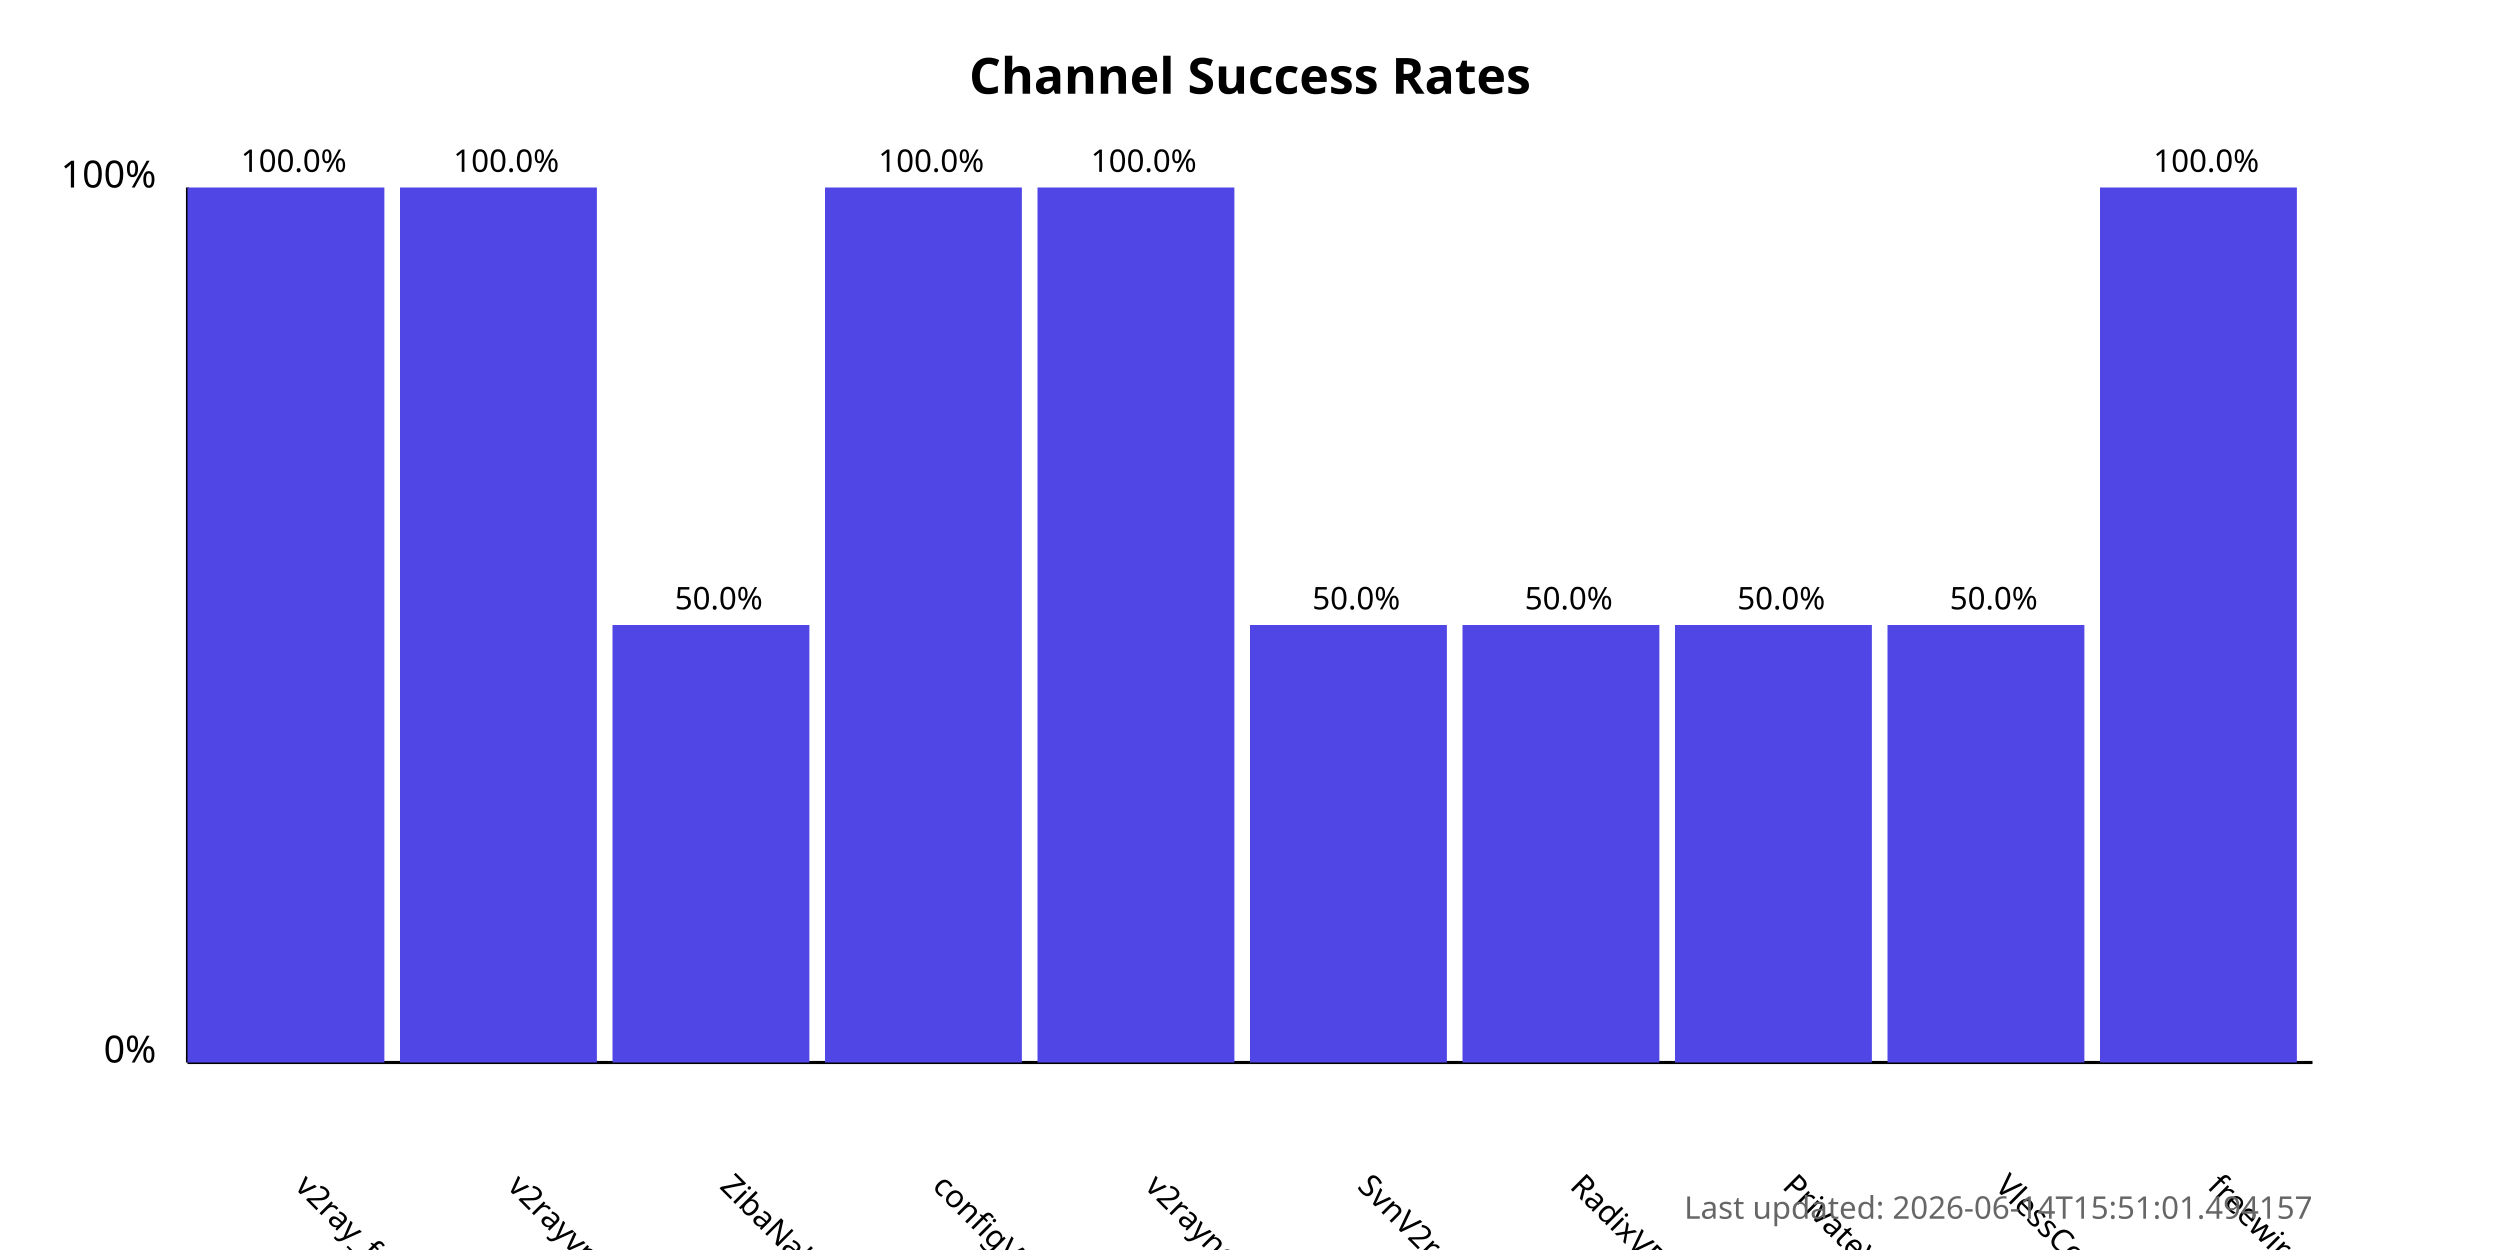
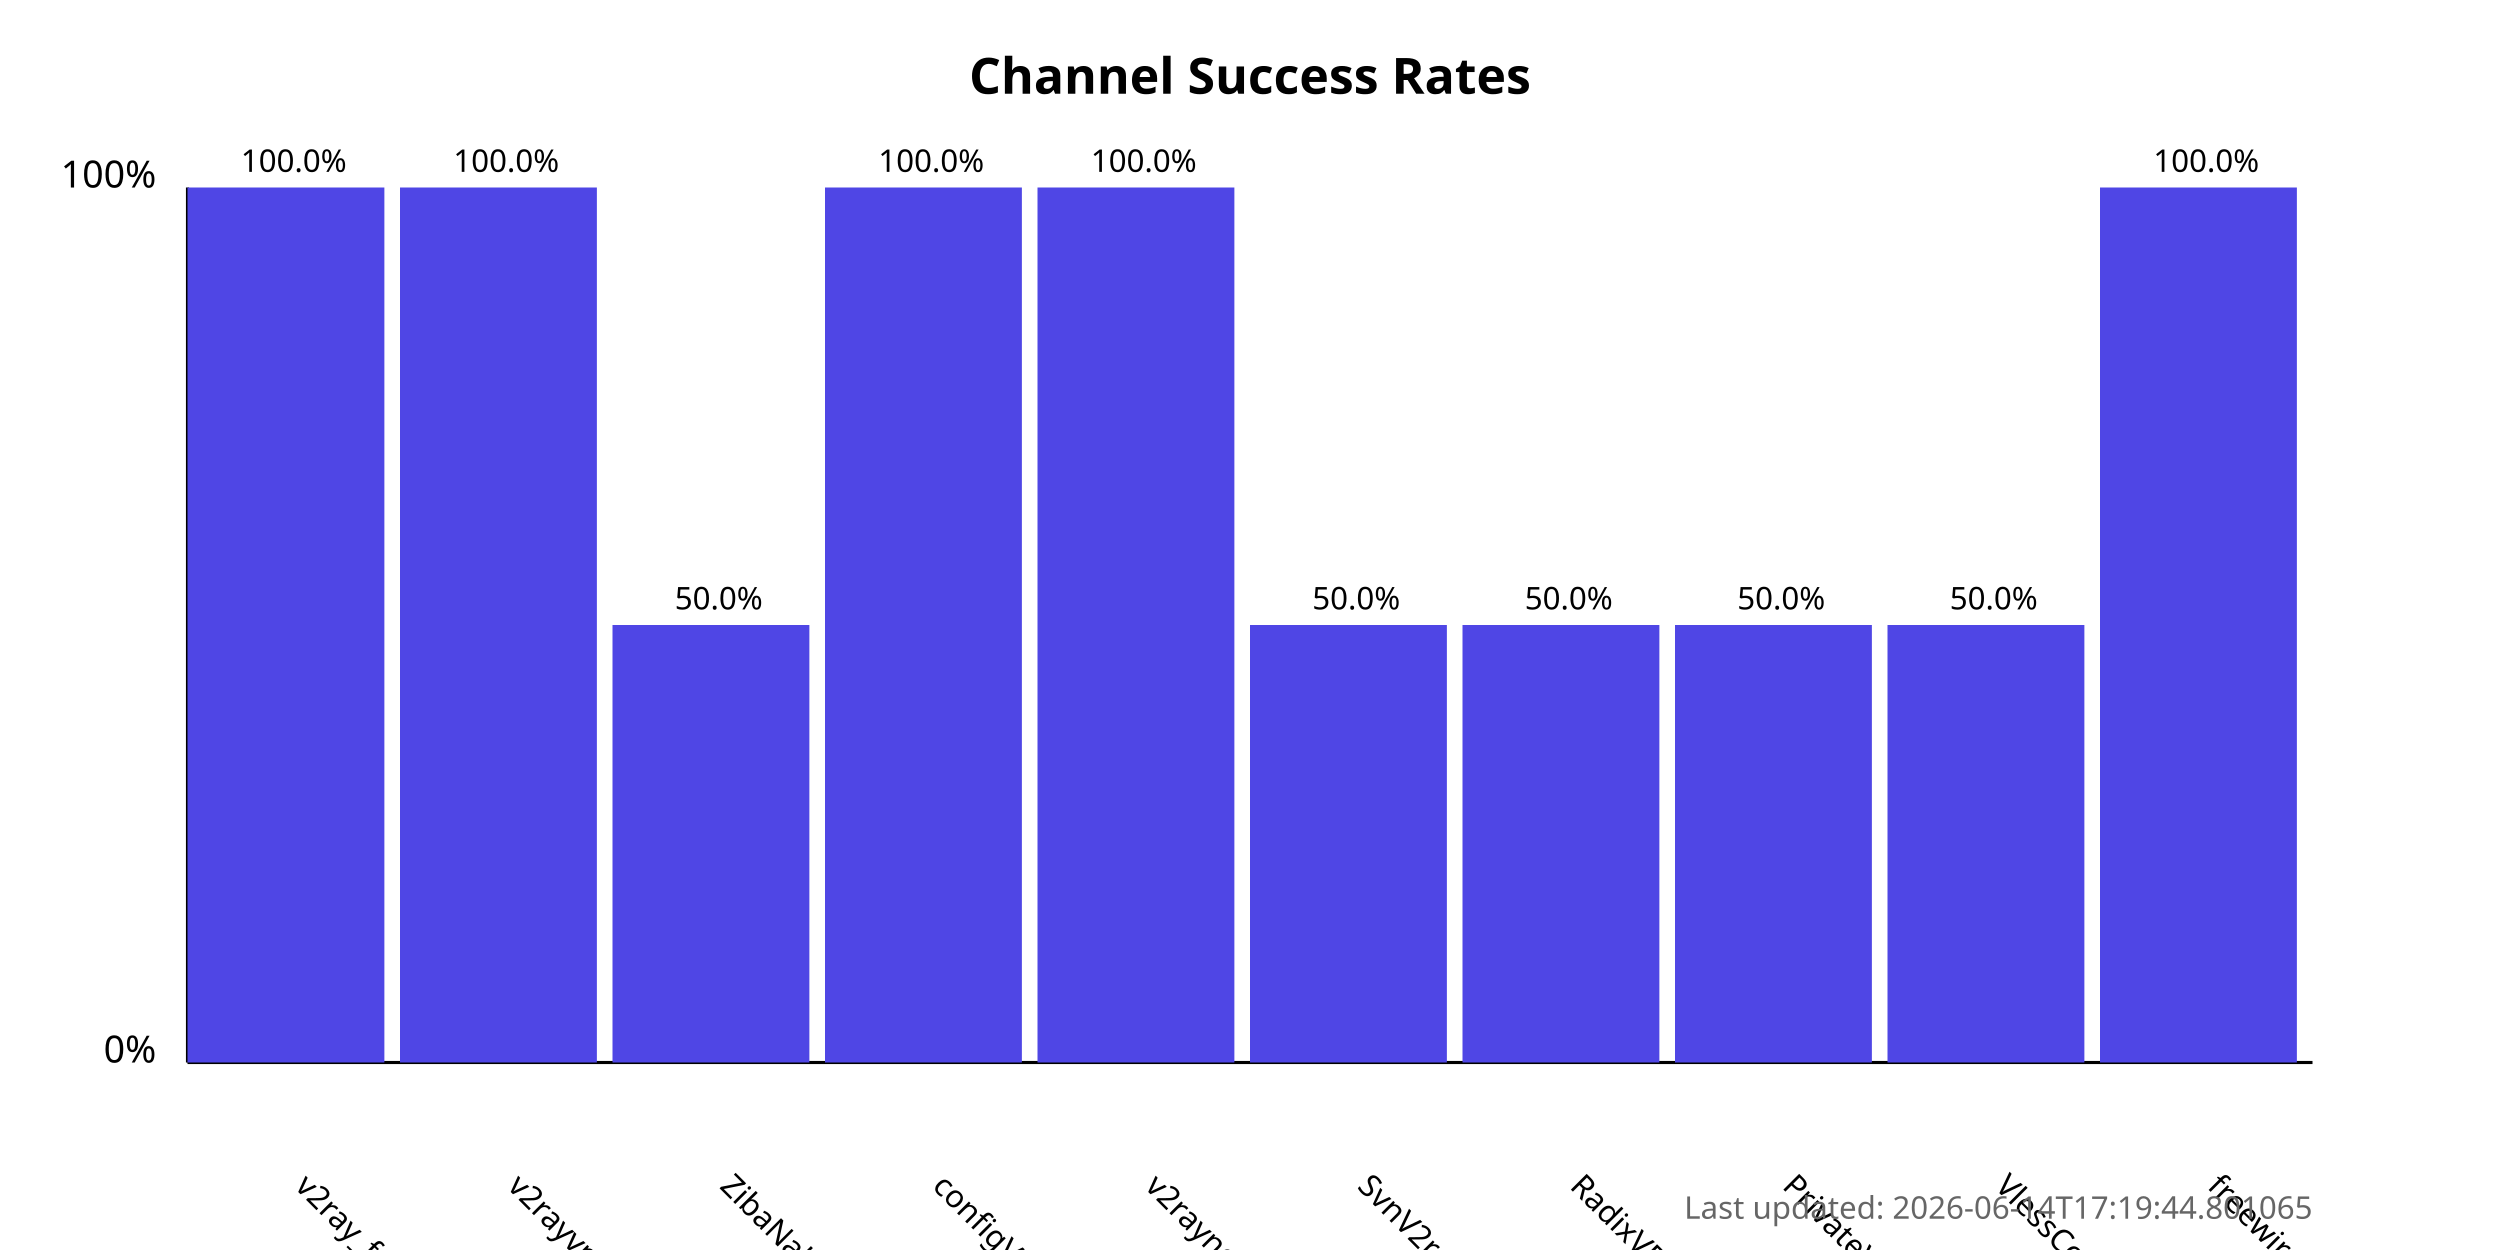
<svg xmlns="http://www.w3.org/2000/svg" width="800" height="400">
  <style>
            .chart-title { font: bold 16px sans-serif; }
            .axis-label { font: 12px sans-serif; }
            .tick-label { font: 10px sans-serif; }
            .bar { fill: #4f46e5; }
            .bar:hover { fill: #6366f1; }
            .timestamp { font: 10px sans-serif; fill: #666; }
        </style>
  <text x="400.0" y="30" text-anchor="middle" class="chart-title">
            Channel Success Rates
        </text>
  <line x1="60" y1="340" x2="60" y2="60" stroke="black" stroke-width="1" />
  <line x1="60" y1="340" x2="740" y2="340" stroke="black" stroke-width="1" />
  <text x="50" y="340" text-anchor="end" class="axis-label">0%</text>
  <text x="50" y="60" text-anchor="end" class="axis-label">100%</text>
  <g>
    <rect x="60" y="60.0" width="63.0" height="280.0" class="bar" />
    <text x="94.0" y="380" transform="rotate(45, 94.0, 380)" text-anchor="start" class="tick-label">
                v2ray_free_conf
            </text>
    <text x="94.0" y="55.0" text-anchor="middle" class="tick-label">
                100.0%
            </text>
  </g>
  <g>
    <rect x="128.0" y="60.0" width="63.0" height="280.0" class="bar" />
    <text x="162.0" y="380" transform="rotate(45, 162.0, 380)" text-anchor="start" class="tick-label">
                v2rayvpno
            </text>
    <text x="162.0" y="55.0" text-anchor="middle" class="tick-label">
                100.0%
            </text>
  </g>
  <g>
    <rect x="196.0" y="200.0" width="63.0" height="140.0" class="bar" />
    <text x="230.0" y="380" transform="rotate(45, 230.0, 380)" text-anchor="start" class="tick-label">
                ZibaNabz
            </text>
    <text x="230.0" y="195.0" text-anchor="middle" class="tick-label">
                50.0%
            </text>
  </g>
  <g>
    <rect x="264.0" y="60.0" width="63.0" height="280.0" class="bar" />
    <text x="298.0" y="380" transform="rotate(45, 298.0, 380)" text-anchor="start" class="tick-label">
                configV2rayForFree
            </text>
    <text x="298.0" y="55.0" text-anchor="middle" class="tick-label">
                100.0%
            </text>
  </g>
  <g>
    <rect x="332.0" y="60.0" width="63.0" height="280.0" class="bar" />
    <text x="366.0" y="380" transform="rotate(45, 366.0, 380)" text-anchor="start" class="tick-label">
                v2rayngvpn
            </text>
    <text x="366.0" y="55.0" text-anchor="middle" class="tick-label">
                100.0%
            </text>
  </g>
  <g>
    <rect x="400.0" y="200.0" width="63.0" height="140.0" class="bar" />
    <text x="434.0" y="380" transform="rotate(45, 434.0, 380)" text-anchor="start" class="tick-label">
                SvnV2ray
            </text>
    <text x="434.0" y="195.0" text-anchor="middle" class="tick-label">
                50.0%
            </text>
  </g>
  <g>
    <rect x="468.0" y="200.0" width="63.0" height="140.0" class="bar" />
    <text x="502.0" y="380" transform="rotate(45, 502.0, 380)" text-anchor="start" class="tick-label">
                RadixVPN
            </text>
    <text x="502.0" y="195.0" text-anchor="middle" class="tick-label">
                50.0%
            </text>
  </g>
  <g>
    <rect x="536.0" y="200.0" width="63.0" height="140.0" class="bar" />
    <text x="570.0" y="380" transform="rotate(45, 570.0, 380)" text-anchor="start" class="tick-label">
                PrivateVPNs
            </text>
    <text x="570.0" y="195.0" text-anchor="middle" class="tick-label">
                50.0%
            </text>
  </g>
  <g>
    <rect x="604.0" y="200.0" width="63.0" height="140.0" class="bar" />
    <text x="638.0" y="380" transform="rotate(45, 638.0, 380)" text-anchor="start" class="tick-label">
                VlessConfig
            </text>
    <text x="638.0" y="195.0" text-anchor="middle" class="tick-label">
                50.0%
            </text>
  </g>
  <g>
    <rect x="672.0" y="60.0" width="63.0" height="280.0" class="bar" />
    <text x="706.0" y="380" transform="rotate(45, 706.0, 380)" text-anchor="start" class="tick-label">
                freewireguard
            </text>
    <text x="706.0" y="55.0" text-anchor="middle" class="tick-label">
                100.0%
            </text>
  </g>
  <text x="740" y="390" text-anchor="end" class="timestamp">
-             Last updated: 2026-06-14T15:51:01.494157
+             Last updated: 2026-06-14T17:19:44.801065
        </text>
</svg>
